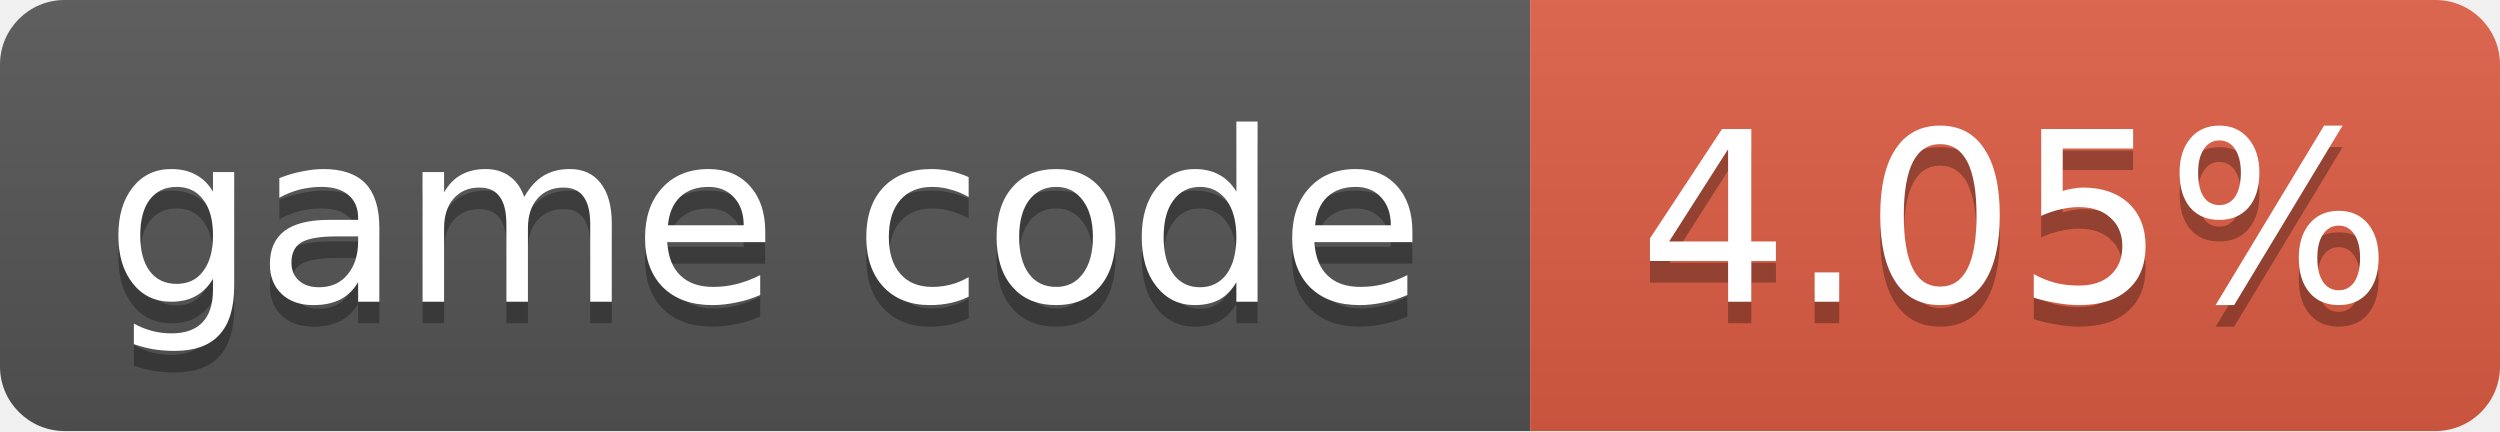
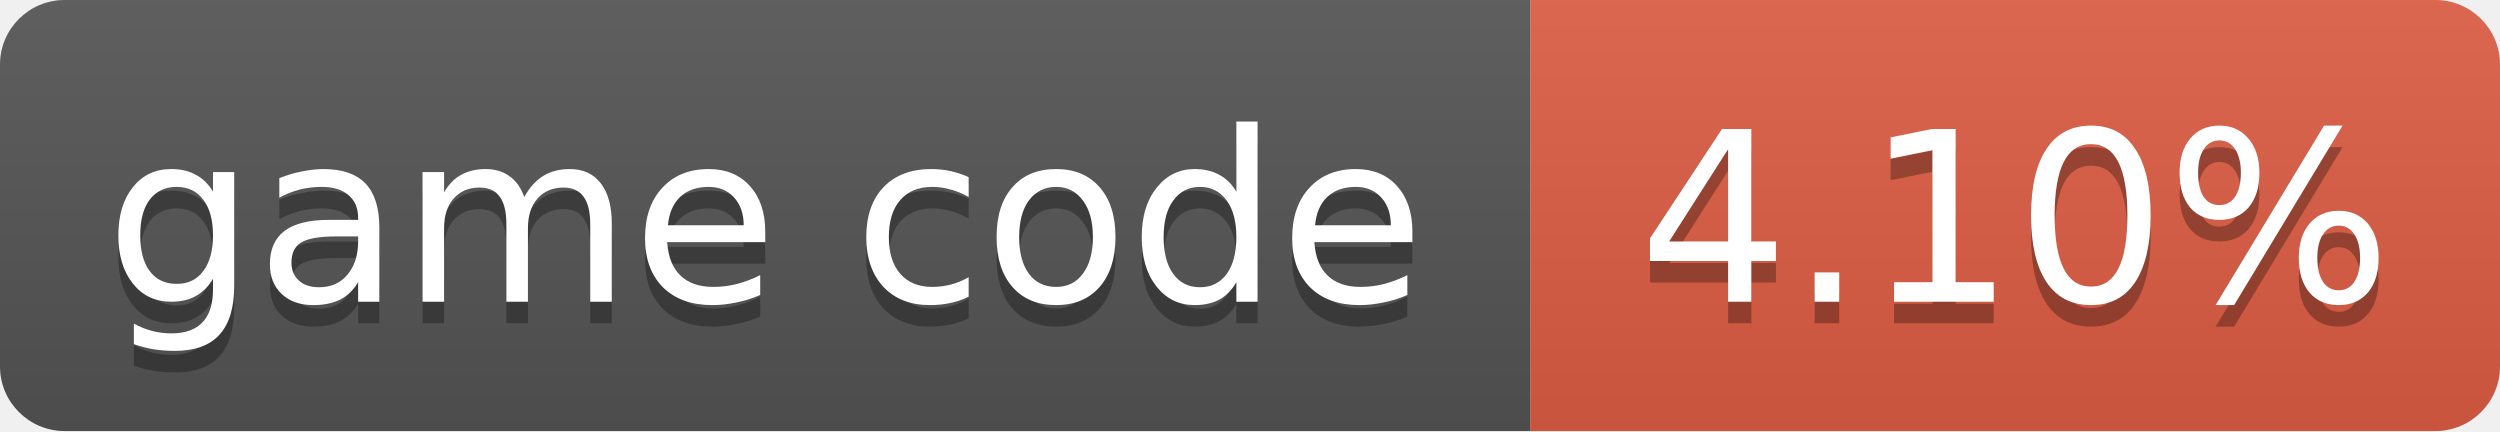
- <svg xmlns="http://www.w3.org/2000/svg" width="116" height="20" role="img" aria-label="game code: 4.05%">
+ <svg xmlns="http://www.w3.org/2000/svg" width="116" height="20" role="img" aria-label="game code: 4.10%">
  <linearGradient id="s" x2="0" y2="100%">
    <stop offset="0" stop-color="#bbb" stop-opacity=".1" />
    <stop offset="1" stop-opacity=".1" />
  </linearGradient>
  <clipPath id="r">
    <rect width="116" height="20" rx="3" fill="#fff" />
  </clipPath>
  <g clip-path="url(#r)">
    <rect width="71" height="20" fill="#555" />
    <rect x="71" width="45" height="20" fill="#e05d44" />
    <rect width="116" height="20" fill="url(#s)" />
  </g>
  <g fill="#fff" text-anchor="middle" font-family="Verdana,Geneva,DejaVu Sans,sans-serif" font-size="11">
    <text x="35.5" y="15" fill="#010101" fill-opacity=".3">game code</text>
    <text x="35.5" y="14">game code</text>
-     <text x="93.5" y="15" fill="#010101" fill-opacity=".3">4.05%</text>
-     <text x="93.5" y="14">4.05%</text>
+     <text x="93.5" y="15" fill="#010101" fill-opacity=".3">4.10%</text>
+     <text x="93.5" y="14">4.10%</text>
  </g>
</svg>
